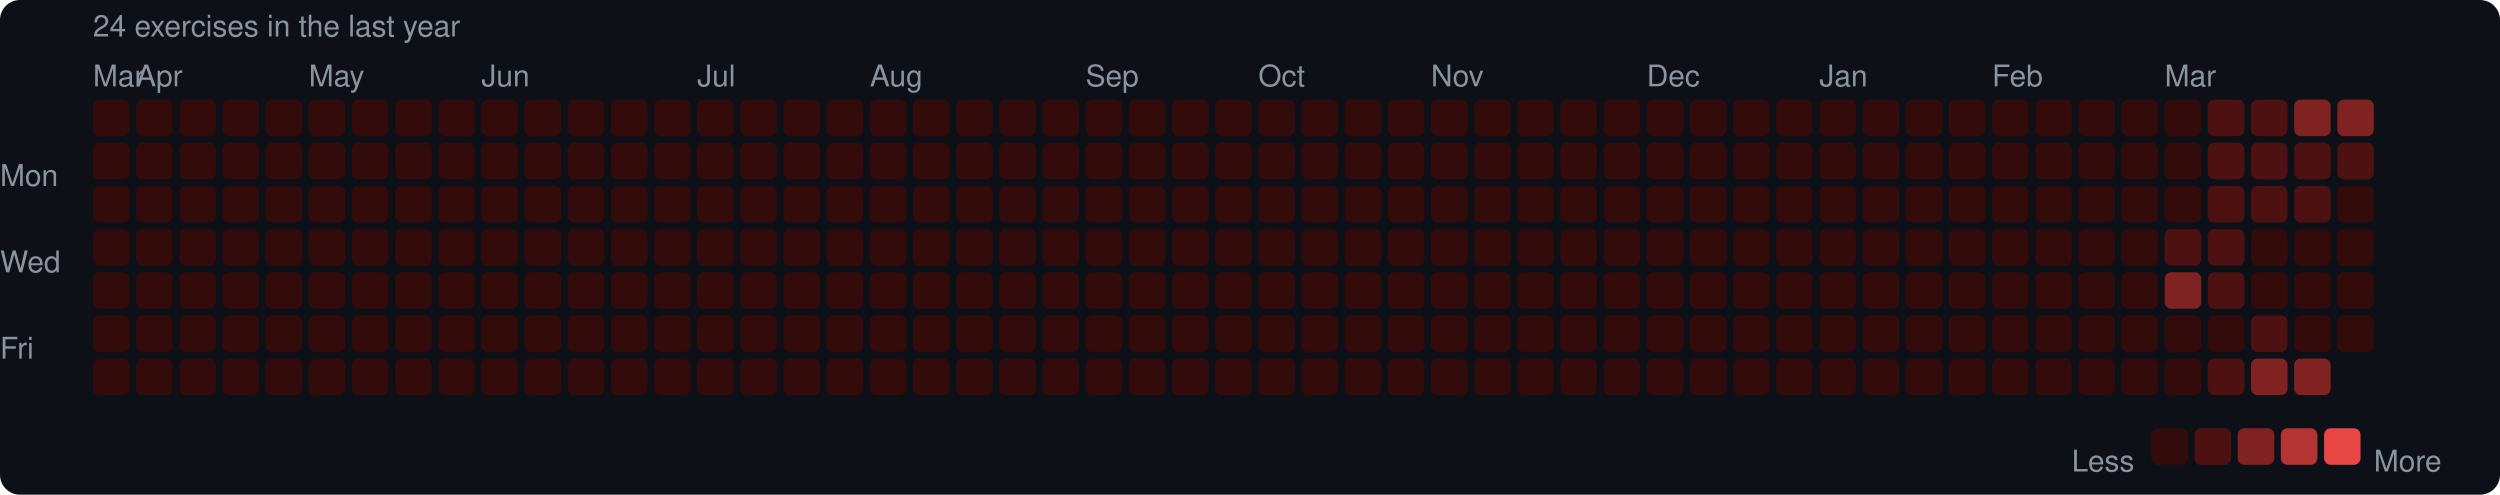
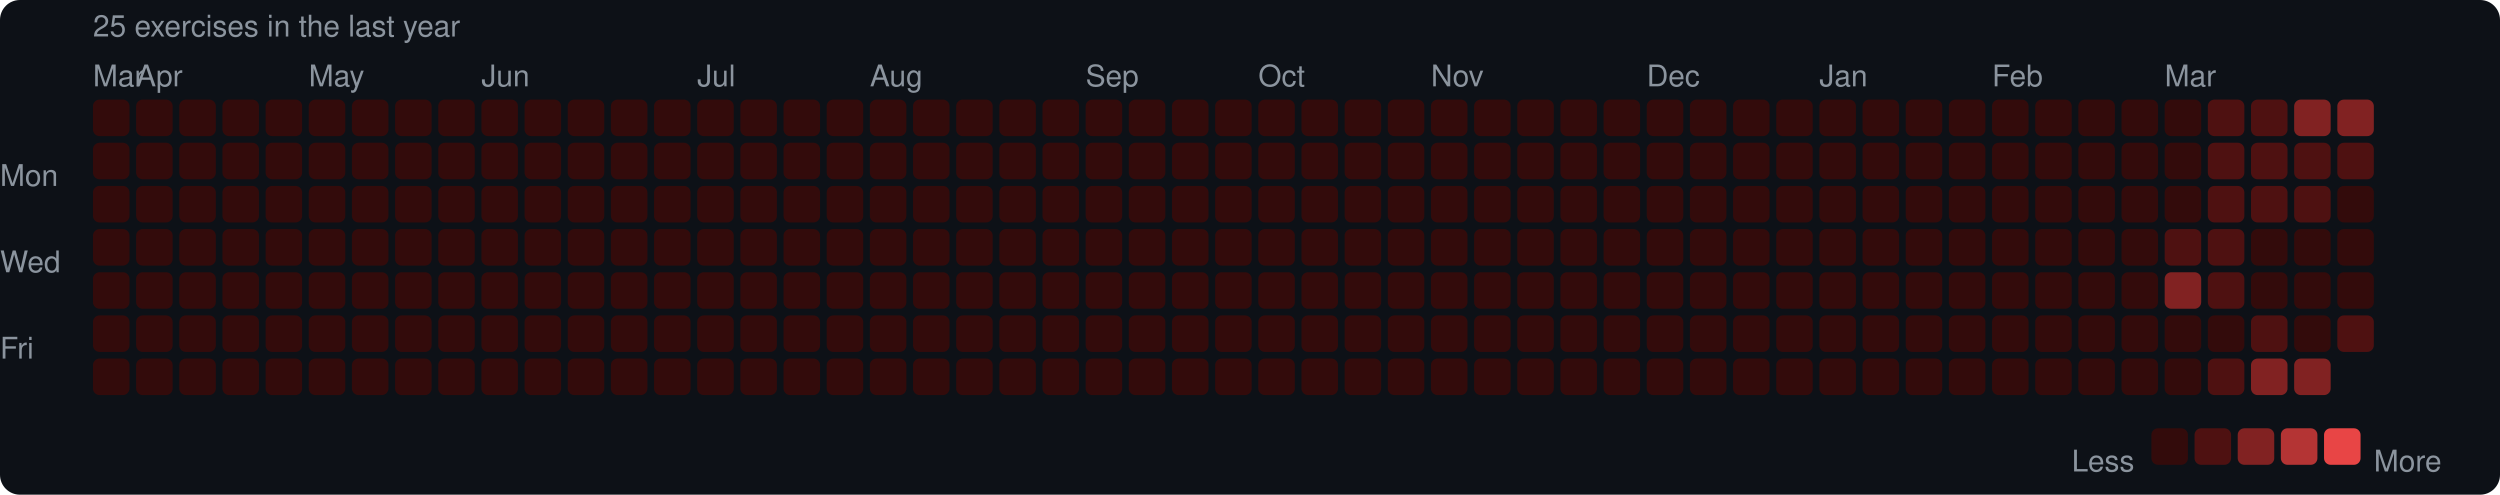
<svg xmlns="http://www.w3.org/2000/svg" width="753" height="149" viewBox="0 0 753 149">
  <rect width="753" height="149" rx="6" fill="#0d1117" />
  <style>text { font-family: -apple-system, BlinkMacSystemFont, "Segoe UI", Helvetica, Arial, sans-serif; fill: #8b949e; font-size: 9px; }</style>
-   <text x="28" y="11" font-size="9">24 exercises in the last year</text>
+   <text x="28" y="11" font-size="9">25 exercises in the last year</text>
  <text x="28" y="26">Mar</text>
  <text x="41" y="26">Apr</text>
  <text x="93" y="26">May</text>
  <text x="145" y="26">Jun</text>
  <text x="210" y="26">Jul</text>
  <text x="262" y="26">Aug</text>
  <text x="327" y="26">Sep</text>
  <text x="379" y="26">Oct</text>
  <text x="431" y="26">Nov</text>
  <text x="496" y="26">Dec</text>
  <text x="548" y="26">Jan</text>
  <text x="600" y="26">Feb</text>
  <text x="652" y="26">Mar</text>
  <text x="0" y="53" dominant-baseline="middle">Mon</text>
  <text x="0" y="79" dominant-baseline="middle">Wed</text>
  <text x="0" y="105" dominant-baseline="middle">Fri</text>
  <rect x="28" y="30" width="11" height="11" rx="2" fill="#330b0b" />
  <rect x="28" y="43" width="11" height="11" rx="2" fill="#330b0b" />
  <rect x="28" y="56" width="11" height="11" rx="2" fill="#330b0b" />
  <rect x="28" y="69" width="11" height="11" rx="2" fill="#330b0b" />
  <rect x="28" y="82" width="11" height="11" rx="2" fill="#330b0b" />
  <rect x="28" y="95" width="11" height="11" rx="2" fill="#330b0b" />
  <rect x="28" y="108" width="11" height="11" rx="2" fill="#330b0b" />
  <rect x="41" y="30" width="11" height="11" rx="2" fill="#330b0b" />
  <rect x="41" y="43" width="11" height="11" rx="2" fill="#330b0b" />
  <rect x="41" y="56" width="11" height="11" rx="2" fill="#330b0b" />
  <rect x="41" y="69" width="11" height="11" rx="2" fill="#330b0b" />
  <rect x="41" y="82" width="11" height="11" rx="2" fill="#330b0b" />
  <rect x="41" y="95" width="11" height="11" rx="2" fill="#330b0b" />
  <rect x="41" y="108" width="11" height="11" rx="2" fill="#330b0b" />
  <rect x="54" y="30" width="11" height="11" rx="2" fill="#330b0b" />
  <rect x="54" y="43" width="11" height="11" rx="2" fill="#330b0b" />
  <rect x="54" y="56" width="11" height="11" rx="2" fill="#330b0b" />
  <rect x="54" y="69" width="11" height="11" rx="2" fill="#330b0b" />
  <rect x="54" y="82" width="11" height="11" rx="2" fill="#330b0b" />
  <rect x="54" y="95" width="11" height="11" rx="2" fill="#330b0b" />
  <rect x="54" y="108" width="11" height="11" rx="2" fill="#330b0b" />
  <rect x="67" y="30" width="11" height="11" rx="2" fill="#330b0b" />
  <rect x="67" y="43" width="11" height="11" rx="2" fill="#330b0b" />
  <rect x="67" y="56" width="11" height="11" rx="2" fill="#330b0b" />
  <rect x="67" y="69" width="11" height="11" rx="2" fill="#330b0b" />
  <rect x="67" y="82" width="11" height="11" rx="2" fill="#330b0b" />
  <rect x="67" y="95" width="11" height="11" rx="2" fill="#330b0b" />
  <rect x="67" y="108" width="11" height="11" rx="2" fill="#330b0b" />
  <rect x="80" y="30" width="11" height="11" rx="2" fill="#330b0b" />
  <rect x="80" y="43" width="11" height="11" rx="2" fill="#330b0b" />
  <rect x="80" y="56" width="11" height="11" rx="2" fill="#330b0b" />
  <rect x="80" y="69" width="11" height="11" rx="2" fill="#330b0b" />
  <rect x="80" y="82" width="11" height="11" rx="2" fill="#330b0b" />
  <rect x="80" y="95" width="11" height="11" rx="2" fill="#330b0b" />
  <rect x="80" y="108" width="11" height="11" rx="2" fill="#330b0b" />
  <rect x="93" y="30" width="11" height="11" rx="2" fill="#330b0b" />
  <rect x="93" y="43" width="11" height="11" rx="2" fill="#330b0b" />
  <rect x="93" y="56" width="11" height="11" rx="2" fill="#330b0b" />
  <rect x="93" y="69" width="11" height="11" rx="2" fill="#330b0b" />
  <rect x="93" y="82" width="11" height="11" rx="2" fill="#330b0b" />
  <rect x="93" y="95" width="11" height="11" rx="2" fill="#330b0b" />
  <rect x="93" y="108" width="11" height="11" rx="2" fill="#330b0b" />
  <rect x="106" y="30" width="11" height="11" rx="2" fill="#330b0b" />
  <rect x="106" y="43" width="11" height="11" rx="2" fill="#330b0b" />
  <rect x="106" y="56" width="11" height="11" rx="2" fill="#330b0b" />
  <rect x="106" y="69" width="11" height="11" rx="2" fill="#330b0b" />
  <rect x="106" y="82" width="11" height="11" rx="2" fill="#330b0b" />
  <rect x="106" y="95" width="11" height="11" rx="2" fill="#330b0b" />
  <rect x="106" y="108" width="11" height="11" rx="2" fill="#330b0b" />
  <rect x="119" y="30" width="11" height="11" rx="2" fill="#330b0b" />
  <rect x="119" y="43" width="11" height="11" rx="2" fill="#330b0b" />
  <rect x="119" y="56" width="11" height="11" rx="2" fill="#330b0b" />
  <rect x="119" y="69" width="11" height="11" rx="2" fill="#330b0b" />
  <rect x="119" y="82" width="11" height="11" rx="2" fill="#330b0b" />
  <rect x="119" y="95" width="11" height="11" rx="2" fill="#330b0b" />
  <rect x="119" y="108" width="11" height="11" rx="2" fill="#330b0b" />
  <rect x="132" y="30" width="11" height="11" rx="2" fill="#330b0b" />
  <rect x="132" y="43" width="11" height="11" rx="2" fill="#330b0b" />
  <rect x="132" y="56" width="11" height="11" rx="2" fill="#330b0b" />
  <rect x="132" y="69" width="11" height="11" rx="2" fill="#330b0b" />
  <rect x="132" y="82" width="11" height="11" rx="2" fill="#330b0b" />
  <rect x="132" y="95" width="11" height="11" rx="2" fill="#330b0b" />
  <rect x="132" y="108" width="11" height="11" rx="2" fill="#330b0b" />
  <rect x="145" y="30" width="11" height="11" rx="2" fill="#330b0b" />
  <rect x="145" y="43" width="11" height="11" rx="2" fill="#330b0b" />
  <rect x="145" y="56" width="11" height="11" rx="2" fill="#330b0b" />
  <rect x="145" y="69" width="11" height="11" rx="2" fill="#330b0b" />
  <rect x="145" y="82" width="11" height="11" rx="2" fill="#330b0b" />
  <rect x="145" y="95" width="11" height="11" rx="2" fill="#330b0b" />
  <rect x="145" y="108" width="11" height="11" rx="2" fill="#330b0b" />
  <rect x="158" y="30" width="11" height="11" rx="2" fill="#330b0b" />
  <rect x="158" y="43" width="11" height="11" rx="2" fill="#330b0b" />
  <rect x="158" y="56" width="11" height="11" rx="2" fill="#330b0b" />
  <rect x="158" y="69" width="11" height="11" rx="2" fill="#330b0b" />
  <rect x="158" y="82" width="11" height="11" rx="2" fill="#330b0b" />
  <rect x="158" y="95" width="11" height="11" rx="2" fill="#330b0b" />
  <rect x="158" y="108" width="11" height="11" rx="2" fill="#330b0b" />
  <rect x="171" y="30" width="11" height="11" rx="2" fill="#330b0b" />
  <rect x="171" y="43" width="11" height="11" rx="2" fill="#330b0b" />
  <rect x="171" y="56" width="11" height="11" rx="2" fill="#330b0b" />
  <rect x="171" y="69" width="11" height="11" rx="2" fill="#330b0b" />
  <rect x="171" y="82" width="11" height="11" rx="2" fill="#330b0b" />
  <rect x="171" y="95" width="11" height="11" rx="2" fill="#330b0b" />
  <rect x="171" y="108" width="11" height="11" rx="2" fill="#330b0b" />
  <rect x="184" y="30" width="11" height="11" rx="2" fill="#330b0b" />
  <rect x="184" y="43" width="11" height="11" rx="2" fill="#330b0b" />
  <rect x="184" y="56" width="11" height="11" rx="2" fill="#330b0b" />
  <rect x="184" y="69" width="11" height="11" rx="2" fill="#330b0b" />
  <rect x="184" y="82" width="11" height="11" rx="2" fill="#330b0b" />
  <rect x="184" y="95" width="11" height="11" rx="2" fill="#330b0b" />
  <rect x="184" y="108" width="11" height="11" rx="2" fill="#330b0b" />
  <rect x="197" y="30" width="11" height="11" rx="2" fill="#330b0b" />
  <rect x="197" y="43" width="11" height="11" rx="2" fill="#330b0b" />
  <rect x="197" y="56" width="11" height="11" rx="2" fill="#330b0b" />
  <rect x="197" y="69" width="11" height="11" rx="2" fill="#330b0b" />
  <rect x="197" y="82" width="11" height="11" rx="2" fill="#330b0b" />
  <rect x="197" y="95" width="11" height="11" rx="2" fill="#330b0b" />
  <rect x="197" y="108" width="11" height="11" rx="2" fill="#330b0b" />
  <rect x="210" y="30" width="11" height="11" rx="2" fill="#330b0b" />
  <rect x="210" y="43" width="11" height="11" rx="2" fill="#330b0b" />
  <rect x="210" y="56" width="11" height="11" rx="2" fill="#330b0b" />
  <rect x="210" y="69" width="11" height="11" rx="2" fill="#330b0b" />
  <rect x="210" y="82" width="11" height="11" rx="2" fill="#330b0b" />
  <rect x="210" y="95" width="11" height="11" rx="2" fill="#330b0b" />
  <rect x="210" y="108" width="11" height="11" rx="2" fill="#330b0b" />
  <rect x="223" y="30" width="11" height="11" rx="2" fill="#330b0b" />
  <rect x="223" y="43" width="11" height="11" rx="2" fill="#330b0b" />
  <rect x="223" y="56" width="11" height="11" rx="2" fill="#330b0b" />
  <rect x="223" y="69" width="11" height="11" rx="2" fill="#330b0b" />
  <rect x="223" y="82" width="11" height="11" rx="2" fill="#330b0b" />
  <rect x="223" y="95" width="11" height="11" rx="2" fill="#330b0b" />
  <rect x="223" y="108" width="11" height="11" rx="2" fill="#330b0b" />
  <rect x="236" y="30" width="11" height="11" rx="2" fill="#330b0b" />
  <rect x="236" y="43" width="11" height="11" rx="2" fill="#330b0b" />
  <rect x="236" y="56" width="11" height="11" rx="2" fill="#330b0b" />
  <rect x="236" y="69" width="11" height="11" rx="2" fill="#330b0b" />
  <rect x="236" y="82" width="11" height="11" rx="2" fill="#330b0b" />
  <rect x="236" y="95" width="11" height="11" rx="2" fill="#330b0b" />
  <rect x="236" y="108" width="11" height="11" rx="2" fill="#330b0b" />
  <rect x="249" y="30" width="11" height="11" rx="2" fill="#330b0b" />
  <rect x="249" y="43" width="11" height="11" rx="2" fill="#330b0b" />
  <rect x="249" y="56" width="11" height="11" rx="2" fill="#330b0b" />
  <rect x="249" y="69" width="11" height="11" rx="2" fill="#330b0b" />
  <rect x="249" y="82" width="11" height="11" rx="2" fill="#330b0b" />
  <rect x="249" y="95" width="11" height="11" rx="2" fill="#330b0b" />
  <rect x="249" y="108" width="11" height="11" rx="2" fill="#330b0b" />
  <rect x="262" y="30" width="11" height="11" rx="2" fill="#330b0b" />
  <rect x="262" y="43" width="11" height="11" rx="2" fill="#330b0b" />
  <rect x="262" y="56" width="11" height="11" rx="2" fill="#330b0b" />
  <rect x="262" y="69" width="11" height="11" rx="2" fill="#330b0b" />
  <rect x="262" y="82" width="11" height="11" rx="2" fill="#330b0b" />
  <rect x="262" y="95" width="11" height="11" rx="2" fill="#330b0b" />
  <rect x="262" y="108" width="11" height="11" rx="2" fill="#330b0b" />
  <rect x="275" y="30" width="11" height="11" rx="2" fill="#330b0b" />
  <rect x="275" y="43" width="11" height="11" rx="2" fill="#330b0b" />
  <rect x="275" y="56" width="11" height="11" rx="2" fill="#330b0b" />
  <rect x="275" y="69" width="11" height="11" rx="2" fill="#330b0b" />
  <rect x="275" y="82" width="11" height="11" rx="2" fill="#330b0b" />
  <rect x="275" y="95" width="11" height="11" rx="2" fill="#330b0b" />
  <rect x="275" y="108" width="11" height="11" rx="2" fill="#330b0b" />
  <rect x="288" y="30" width="11" height="11" rx="2" fill="#330b0b" />
  <rect x="288" y="43" width="11" height="11" rx="2" fill="#330b0b" />
  <rect x="288" y="56" width="11" height="11" rx="2" fill="#330b0b" />
  <rect x="288" y="69" width="11" height="11" rx="2" fill="#330b0b" />
  <rect x="288" y="82" width="11" height="11" rx="2" fill="#330b0b" />
  <rect x="288" y="95" width="11" height="11" rx="2" fill="#330b0b" />
  <rect x="288" y="108" width="11" height="11" rx="2" fill="#330b0b" />
  <rect x="301" y="30" width="11" height="11" rx="2" fill="#330b0b" />
  <rect x="301" y="43" width="11" height="11" rx="2" fill="#330b0b" />
  <rect x="301" y="56" width="11" height="11" rx="2" fill="#330b0b" />
  <rect x="301" y="69" width="11" height="11" rx="2" fill="#330b0b" />
  <rect x="301" y="82" width="11" height="11" rx="2" fill="#330b0b" />
  <rect x="301" y="95" width="11" height="11" rx="2" fill="#330b0b" />
  <rect x="301" y="108" width="11" height="11" rx="2" fill="#330b0b" />
  <rect x="314" y="30" width="11" height="11" rx="2" fill="#330b0b" />
  <rect x="314" y="43" width="11" height="11" rx="2" fill="#330b0b" />
  <rect x="314" y="56" width="11" height="11" rx="2" fill="#330b0b" />
  <rect x="314" y="69" width="11" height="11" rx="2" fill="#330b0b" />
  <rect x="314" y="82" width="11" height="11" rx="2" fill="#330b0b" />
  <rect x="314" y="95" width="11" height="11" rx="2" fill="#330b0b" />
  <rect x="314" y="108" width="11" height="11" rx="2" fill="#330b0b" />
  <rect x="327" y="30" width="11" height="11" rx="2" fill="#330b0b" />
  <rect x="327" y="43" width="11" height="11" rx="2" fill="#330b0b" />
  <rect x="327" y="56" width="11" height="11" rx="2" fill="#330b0b" />
  <rect x="327" y="69" width="11" height="11" rx="2" fill="#330b0b" />
  <rect x="327" y="82" width="11" height="11" rx="2" fill="#330b0b" />
  <rect x="327" y="95" width="11" height="11" rx="2" fill="#330b0b" />
  <rect x="327" y="108" width="11" height="11" rx="2" fill="#330b0b" />
  <rect x="340" y="30" width="11" height="11" rx="2" fill="#330b0b" />
  <rect x="340" y="43" width="11" height="11" rx="2" fill="#330b0b" />
  <rect x="340" y="56" width="11" height="11" rx="2" fill="#330b0b" />
  <rect x="340" y="69" width="11" height="11" rx="2" fill="#330b0b" />
  <rect x="340" y="82" width="11" height="11" rx="2" fill="#330b0b" />
  <rect x="340" y="95" width="11" height="11" rx="2" fill="#330b0b" />
  <rect x="340" y="108" width="11" height="11" rx="2" fill="#330b0b" />
  <rect x="353" y="30" width="11" height="11" rx="2" fill="#330b0b" />
  <rect x="353" y="43" width="11" height="11" rx="2" fill="#330b0b" />
  <rect x="353" y="56" width="11" height="11" rx="2" fill="#330b0b" />
  <rect x="353" y="69" width="11" height="11" rx="2" fill="#330b0b" />
  <rect x="353" y="82" width="11" height="11" rx="2" fill="#330b0b" />
  <rect x="353" y="95" width="11" height="11" rx="2" fill="#330b0b" />
  <rect x="353" y="108" width="11" height="11" rx="2" fill="#330b0b" />
  <rect x="366" y="30" width="11" height="11" rx="2" fill="#330b0b" />
  <rect x="366" y="43" width="11" height="11" rx="2" fill="#330b0b" />
  <rect x="366" y="56" width="11" height="11" rx="2" fill="#330b0b" />
  <rect x="366" y="69" width="11" height="11" rx="2" fill="#330b0b" />
  <rect x="366" y="82" width="11" height="11" rx="2" fill="#330b0b" />
  <rect x="366" y="95" width="11" height="11" rx="2" fill="#330b0b" />
  <rect x="366" y="108" width="11" height="11" rx="2" fill="#330b0b" />
  <rect x="379" y="30" width="11" height="11" rx="2" fill="#330b0b" />
  <rect x="379" y="43" width="11" height="11" rx="2" fill="#330b0b" />
  <rect x="379" y="56" width="11" height="11" rx="2" fill="#330b0b" />
  <rect x="379" y="69" width="11" height="11" rx="2" fill="#330b0b" />
  <rect x="379" y="82" width="11" height="11" rx="2" fill="#330b0b" />
  <rect x="379" y="95" width="11" height="11" rx="2" fill="#330b0b" />
  <rect x="379" y="108" width="11" height="11" rx="2" fill="#330b0b" />
  <rect x="392" y="30" width="11" height="11" rx="2" fill="#330b0b" />
  <rect x="392" y="43" width="11" height="11" rx="2" fill="#330b0b" />
  <rect x="392" y="56" width="11" height="11" rx="2" fill="#330b0b" />
  <rect x="392" y="69" width="11" height="11" rx="2" fill="#330b0b" />
  <rect x="392" y="82" width="11" height="11" rx="2" fill="#330b0b" />
  <rect x="392" y="95" width="11" height="11" rx="2" fill="#330b0b" />
  <rect x="392" y="108" width="11" height="11" rx="2" fill="#330b0b" />
  <rect x="405" y="30" width="11" height="11" rx="2" fill="#330b0b" />
  <rect x="405" y="43" width="11" height="11" rx="2" fill="#330b0b" />
  <rect x="405" y="56" width="11" height="11" rx="2" fill="#330b0b" />
  <rect x="405" y="69" width="11" height="11" rx="2" fill="#330b0b" />
  <rect x="405" y="82" width="11" height="11" rx="2" fill="#330b0b" />
  <rect x="405" y="95" width="11" height="11" rx="2" fill="#330b0b" />
  <rect x="405" y="108" width="11" height="11" rx="2" fill="#330b0b" />
  <rect x="418" y="30" width="11" height="11" rx="2" fill="#330b0b" />
  <rect x="418" y="43" width="11" height="11" rx="2" fill="#330b0b" />
  <rect x="418" y="56" width="11" height="11" rx="2" fill="#330b0b" />
  <rect x="418" y="69" width="11" height="11" rx="2" fill="#330b0b" />
  <rect x="418" y="82" width="11" height="11" rx="2" fill="#330b0b" />
  <rect x="418" y="95" width="11" height="11" rx="2" fill="#330b0b" />
  <rect x="418" y="108" width="11" height="11" rx="2" fill="#330b0b" />
  <rect x="431" y="30" width="11" height="11" rx="2" fill="#330b0b" />
  <rect x="431" y="43" width="11" height="11" rx="2" fill="#330b0b" />
  <rect x="431" y="56" width="11" height="11" rx="2" fill="#330b0b" />
  <rect x="431" y="69" width="11" height="11" rx="2" fill="#330b0b" />
  <rect x="431" y="82" width="11" height="11" rx="2" fill="#330b0b" />
  <rect x="431" y="95" width="11" height="11" rx="2" fill="#330b0b" />
  <rect x="431" y="108" width="11" height="11" rx="2" fill="#330b0b" />
  <rect x="444" y="30" width="11" height="11" rx="2" fill="#330b0b" />
  <rect x="444" y="43" width="11" height="11" rx="2" fill="#330b0b" />
  <rect x="444" y="56" width="11" height="11" rx="2" fill="#330b0b" />
  <rect x="444" y="69" width="11" height="11" rx="2" fill="#330b0b" />
  <rect x="444" y="82" width="11" height="11" rx="2" fill="#330b0b" />
  <rect x="444" y="95" width="11" height="11" rx="2" fill="#330b0b" />
  <rect x="444" y="108" width="11" height="11" rx="2" fill="#330b0b" />
  <rect x="457" y="30" width="11" height="11" rx="2" fill="#330b0b" />
  <rect x="457" y="43" width="11" height="11" rx="2" fill="#330b0b" />
  <rect x="457" y="56" width="11" height="11" rx="2" fill="#330b0b" />
  <rect x="457" y="69" width="11" height="11" rx="2" fill="#330b0b" />
  <rect x="457" y="82" width="11" height="11" rx="2" fill="#330b0b" />
  <rect x="457" y="95" width="11" height="11" rx="2" fill="#330b0b" />
  <rect x="457" y="108" width="11" height="11" rx="2" fill="#330b0b" />
  <rect x="470" y="30" width="11" height="11" rx="2" fill="#330b0b" />
  <rect x="470" y="43" width="11" height="11" rx="2" fill="#330b0b" />
  <rect x="470" y="56" width="11" height="11" rx="2" fill="#330b0b" />
  <rect x="470" y="69" width="11" height="11" rx="2" fill="#330b0b" />
  <rect x="470" y="82" width="11" height="11" rx="2" fill="#330b0b" />
  <rect x="470" y="95" width="11" height="11" rx="2" fill="#330b0b" />
  <rect x="470" y="108" width="11" height="11" rx="2" fill="#330b0b" />
  <rect x="483" y="30" width="11" height="11" rx="2" fill="#330b0b" />
  <rect x="483" y="43" width="11" height="11" rx="2" fill="#330b0b" />
  <rect x="483" y="56" width="11" height="11" rx="2" fill="#330b0b" />
  <rect x="483" y="69" width="11" height="11" rx="2" fill="#330b0b" />
  <rect x="483" y="82" width="11" height="11" rx="2" fill="#330b0b" />
  <rect x="483" y="95" width="11" height="11" rx="2" fill="#330b0b" />
  <rect x="483" y="108" width="11" height="11" rx="2" fill="#330b0b" />
  <rect x="496" y="30" width="11" height="11" rx="2" fill="#330b0b" />
  <rect x="496" y="43" width="11" height="11" rx="2" fill="#330b0b" />
  <rect x="496" y="56" width="11" height="11" rx="2" fill="#330b0b" />
  <rect x="496" y="69" width="11" height="11" rx="2" fill="#330b0b" />
  <rect x="496" y="82" width="11" height="11" rx="2" fill="#330b0b" />
  <rect x="496" y="95" width="11" height="11" rx="2" fill="#330b0b" />
  <rect x="496" y="108" width="11" height="11" rx="2" fill="#330b0b" />
  <rect x="509" y="30" width="11" height="11" rx="2" fill="#330b0b" />
  <rect x="509" y="43" width="11" height="11" rx="2" fill="#330b0b" />
  <rect x="509" y="56" width="11" height="11" rx="2" fill="#330b0b" />
  <rect x="509" y="69" width="11" height="11" rx="2" fill="#330b0b" />
  <rect x="509" y="82" width="11" height="11" rx="2" fill="#330b0b" />
  <rect x="509" y="95" width="11" height="11" rx="2" fill="#330b0b" />
  <rect x="509" y="108" width="11" height="11" rx="2" fill="#330b0b" />
  <rect x="522" y="30" width="11" height="11" rx="2" fill="#330b0b" />
  <rect x="522" y="43" width="11" height="11" rx="2" fill="#330b0b" />
  <rect x="522" y="56" width="11" height="11" rx="2" fill="#330b0b" />
  <rect x="522" y="69" width="11" height="11" rx="2" fill="#330b0b" />
  <rect x="522" y="82" width="11" height="11" rx="2" fill="#330b0b" />
  <rect x="522" y="95" width="11" height="11" rx="2" fill="#330b0b" />
  <rect x="522" y="108" width="11" height="11" rx="2" fill="#330b0b" />
  <rect x="535" y="30" width="11" height="11" rx="2" fill="#330b0b" />
  <rect x="535" y="43" width="11" height="11" rx="2" fill="#330b0b" />
  <rect x="535" y="56" width="11" height="11" rx="2" fill="#330b0b" />
  <rect x="535" y="69" width="11" height="11" rx="2" fill="#330b0b" />
  <rect x="535" y="82" width="11" height="11" rx="2" fill="#330b0b" />
  <rect x="535" y="95" width="11" height="11" rx="2" fill="#330b0b" />
  <rect x="535" y="108" width="11" height="11" rx="2" fill="#330b0b" />
  <rect x="548" y="30" width="11" height="11" rx="2" fill="#330b0b" />
  <rect x="548" y="43" width="11" height="11" rx="2" fill="#330b0b" />
  <rect x="548" y="56" width="11" height="11" rx="2" fill="#330b0b" />
  <rect x="548" y="69" width="11" height="11" rx="2" fill="#330b0b" />
  <rect x="548" y="82" width="11" height="11" rx="2" fill="#330b0b" />
  <rect x="548" y="95" width="11" height="11" rx="2" fill="#330b0b" />
  <rect x="548" y="108" width="11" height="11" rx="2" fill="#330b0b" />
  <rect x="561" y="30" width="11" height="11" rx="2" fill="#330b0b" />
  <rect x="561" y="43" width="11" height="11" rx="2" fill="#330b0b" />
  <rect x="561" y="56" width="11" height="11" rx="2" fill="#330b0b" />
  <rect x="561" y="69" width="11" height="11" rx="2" fill="#330b0b" />
  <rect x="561" y="82" width="11" height="11" rx="2" fill="#330b0b" />
  <rect x="561" y="95" width="11" height="11" rx="2" fill="#330b0b" />
  <rect x="561" y="108" width="11" height="11" rx="2" fill="#330b0b" />
  <rect x="574" y="30" width="11" height="11" rx="2" fill="#330b0b" />
  <rect x="574" y="43" width="11" height="11" rx="2" fill="#330b0b" />
  <rect x="574" y="56" width="11" height="11" rx="2" fill="#330b0b" />
  <rect x="574" y="69" width="11" height="11" rx="2" fill="#330b0b" />
  <rect x="574" y="82" width="11" height="11" rx="2" fill="#330b0b" />
  <rect x="574" y="95" width="11" height="11" rx="2" fill="#330b0b" />
  <rect x="574" y="108" width="11" height="11" rx="2" fill="#330b0b" />
  <rect x="587" y="30" width="11" height="11" rx="2" fill="#330b0b" />
  <rect x="587" y="43" width="11" height="11" rx="2" fill="#330b0b" />
  <rect x="587" y="56" width="11" height="11" rx="2" fill="#330b0b" />
  <rect x="587" y="69" width="11" height="11" rx="2" fill="#330b0b" />
  <rect x="587" y="82" width="11" height="11" rx="2" fill="#330b0b" />
  <rect x="587" y="95" width="11" height="11" rx="2" fill="#330b0b" />
  <rect x="587" y="108" width="11" height="11" rx="2" fill="#330b0b" />
  <rect x="600" y="30" width="11" height="11" rx="2" fill="#330b0b" />
  <rect x="600" y="43" width="11" height="11" rx="2" fill="#330b0b" />
  <rect x="600" y="56" width="11" height="11" rx="2" fill="#330b0b" />
  <rect x="600" y="69" width="11" height="11" rx="2" fill="#330b0b" />
  <rect x="600" y="82" width="11" height="11" rx="2" fill="#330b0b" />
  <rect x="600" y="95" width="11" height="11" rx="2" fill="#330b0b" />
  <rect x="600" y="108" width="11" height="11" rx="2" fill="#330b0b" />
  <rect x="613" y="30" width="11" height="11" rx="2" fill="#330b0b" />
  <rect x="613" y="43" width="11" height="11" rx="2" fill="#330b0b" />
  <rect x="613" y="56" width="11" height="11" rx="2" fill="#330b0b" />
  <rect x="613" y="69" width="11" height="11" rx="2" fill="#330b0b" />
  <rect x="613" y="82" width="11" height="11" rx="2" fill="#330b0b" />
  <rect x="613" y="95" width="11" height="11" rx="2" fill="#330b0b" />
  <rect x="613" y="108" width="11" height="11" rx="2" fill="#330b0b" />
  <rect x="626" y="30" width="11" height="11" rx="2" fill="#330b0b" />
  <rect x="626" y="43" width="11" height="11" rx="2" fill="#330b0b" />
  <rect x="626" y="56" width="11" height="11" rx="2" fill="#330b0b" />
  <rect x="626" y="69" width="11" height="11" rx="2" fill="#330b0b" />
  <rect x="626" y="82" width="11" height="11" rx="2" fill="#330b0b" />
  <rect x="626" y="95" width="11" height="11" rx="2" fill="#330b0b" />
  <rect x="626" y="108" width="11" height="11" rx="2" fill="#330b0b" />
  <rect x="639" y="30" width="11" height="11" rx="2" fill="#330b0b" />
  <rect x="639" y="43" width="11" height="11" rx="2" fill="#330b0b" />
  <rect x="639" y="56" width="11" height="11" rx="2" fill="#330b0b" />
  <rect x="639" y="69" width="11" height="11" rx="2" fill="#330b0b" />
  <rect x="639" y="82" width="11" height="11" rx="2" fill="#330b0b" />
  <rect x="639" y="95" width="11" height="11" rx="2" fill="#330b0b" />
  <rect x="639" y="108" width="11" height="11" rx="2" fill="#330b0b" />
  <rect x="652" y="30" width="11" height="11" rx="2" fill="#330b0b" />
  <rect x="652" y="43" width="11" height="11" rx="2" fill="#330b0b" />
  <rect x="652" y="56" width="11" height="11" rx="2" fill="#330b0b" />
  <rect x="652" y="69" width="11" height="11" rx="2" fill="#4e1111" />
  <rect x="652" y="82" width="11" height="11" rx="2" fill="#812222" />
  <rect x="652" y="95" width="11" height="11" rx="2" fill="#330b0b" />
  <rect x="652" y="108" width="11" height="11" rx="2" fill="#330b0b" />
  <rect x="665" y="30" width="11" height="11" rx="2" fill="#4e1111" />
  <rect x="665" y="43" width="11" height="11" rx="2" fill="#4e1111" />
  <rect x="665" y="56" width="11" height="11" rx="2" fill="#4e1111" />
  <rect x="665" y="69" width="11" height="11" rx="2" fill="#4e1111" />
  <rect x="665" y="82" width="11" height="11" rx="2" fill="#4e1111" />
  <rect x="665" y="95" width="11" height="11" rx="2" fill="#330b0b" />
  <rect x="665" y="108" width="11" height="11" rx="2" fill="#4e1111" />
  <rect x="678" y="30" width="11" height="11" rx="2" fill="#4e1111" />
  <rect x="678" y="43" width="11" height="11" rx="2" fill="#4e1111" />
  <rect x="678" y="56" width="11" height="11" rx="2" fill="#4e1111" />
  <rect x="678" y="69" width="11" height="11" rx="2" fill="#330b0b" />
  <rect x="678" y="82" width="11" height="11" rx="2" fill="#330b0b" />
  <rect x="678" y="95" width="11" height="11" rx="2" fill="#4e1111" />
  <rect x="678" y="108" width="11" height="11" rx="2" fill="#812222" />
  <rect x="691" y="30" width="11" height="11" rx="2" fill="#812222" />
  <rect x="691" y="43" width="11" height="11" rx="2" fill="#4e1111" />
  <rect x="691" y="56" width="11" height="11" rx="2" fill="#4e1111" />
  <rect x="691" y="69" width="11" height="11" rx="2" fill="#330b0b" />
  <rect x="691" y="82" width="11" height="11" rx="2" fill="#330b0b" />
  <rect x="691" y="95" width="11" height="11" rx="2" fill="#330b0b" />
  <rect x="691" y="108" width="11" height="11" rx="2" fill="#812222" />
  <rect x="704" y="30" width="11" height="11" rx="2" fill="#812222" />
  <rect x="704" y="43" width="11" height="11" rx="2" fill="#4e1111" />
  <rect x="704" y="56" width="11" height="11" rx="2" fill="#330b0b" />
  <rect x="704" y="69" width="11" height="11" rx="2" fill="#330b0b" />
  <rect x="704" y="82" width="11" height="11" rx="2" fill="#330b0b" />
-   <rect x="704" y="95" width="11" height="11" rx="2" fill="#330b0b" />
+   <rect x="704" y="95" width="11" height="11" rx="2" fill="#4e1111" />
  <text x="624" y="139" dominant-baseline="middle">Less</text>
  <rect x="648" y="129" width="11" height="11" rx="2" fill="#330b0b" />
  <rect x="661" y="129" width="11" height="11" rx="2" fill="#4e1111" />
  <rect x="674" y="129" width="11" height="11" rx="2" fill="#812222" />
  <rect x="687" y="129" width="11" height="11" rx="2" fill="#b43434" />
  <rect x="700" y="129" width="11" height="11" rx="2" fill="#e84545" />
  <text x="715" y="139" dominant-baseline="middle">More</text>
</svg>
